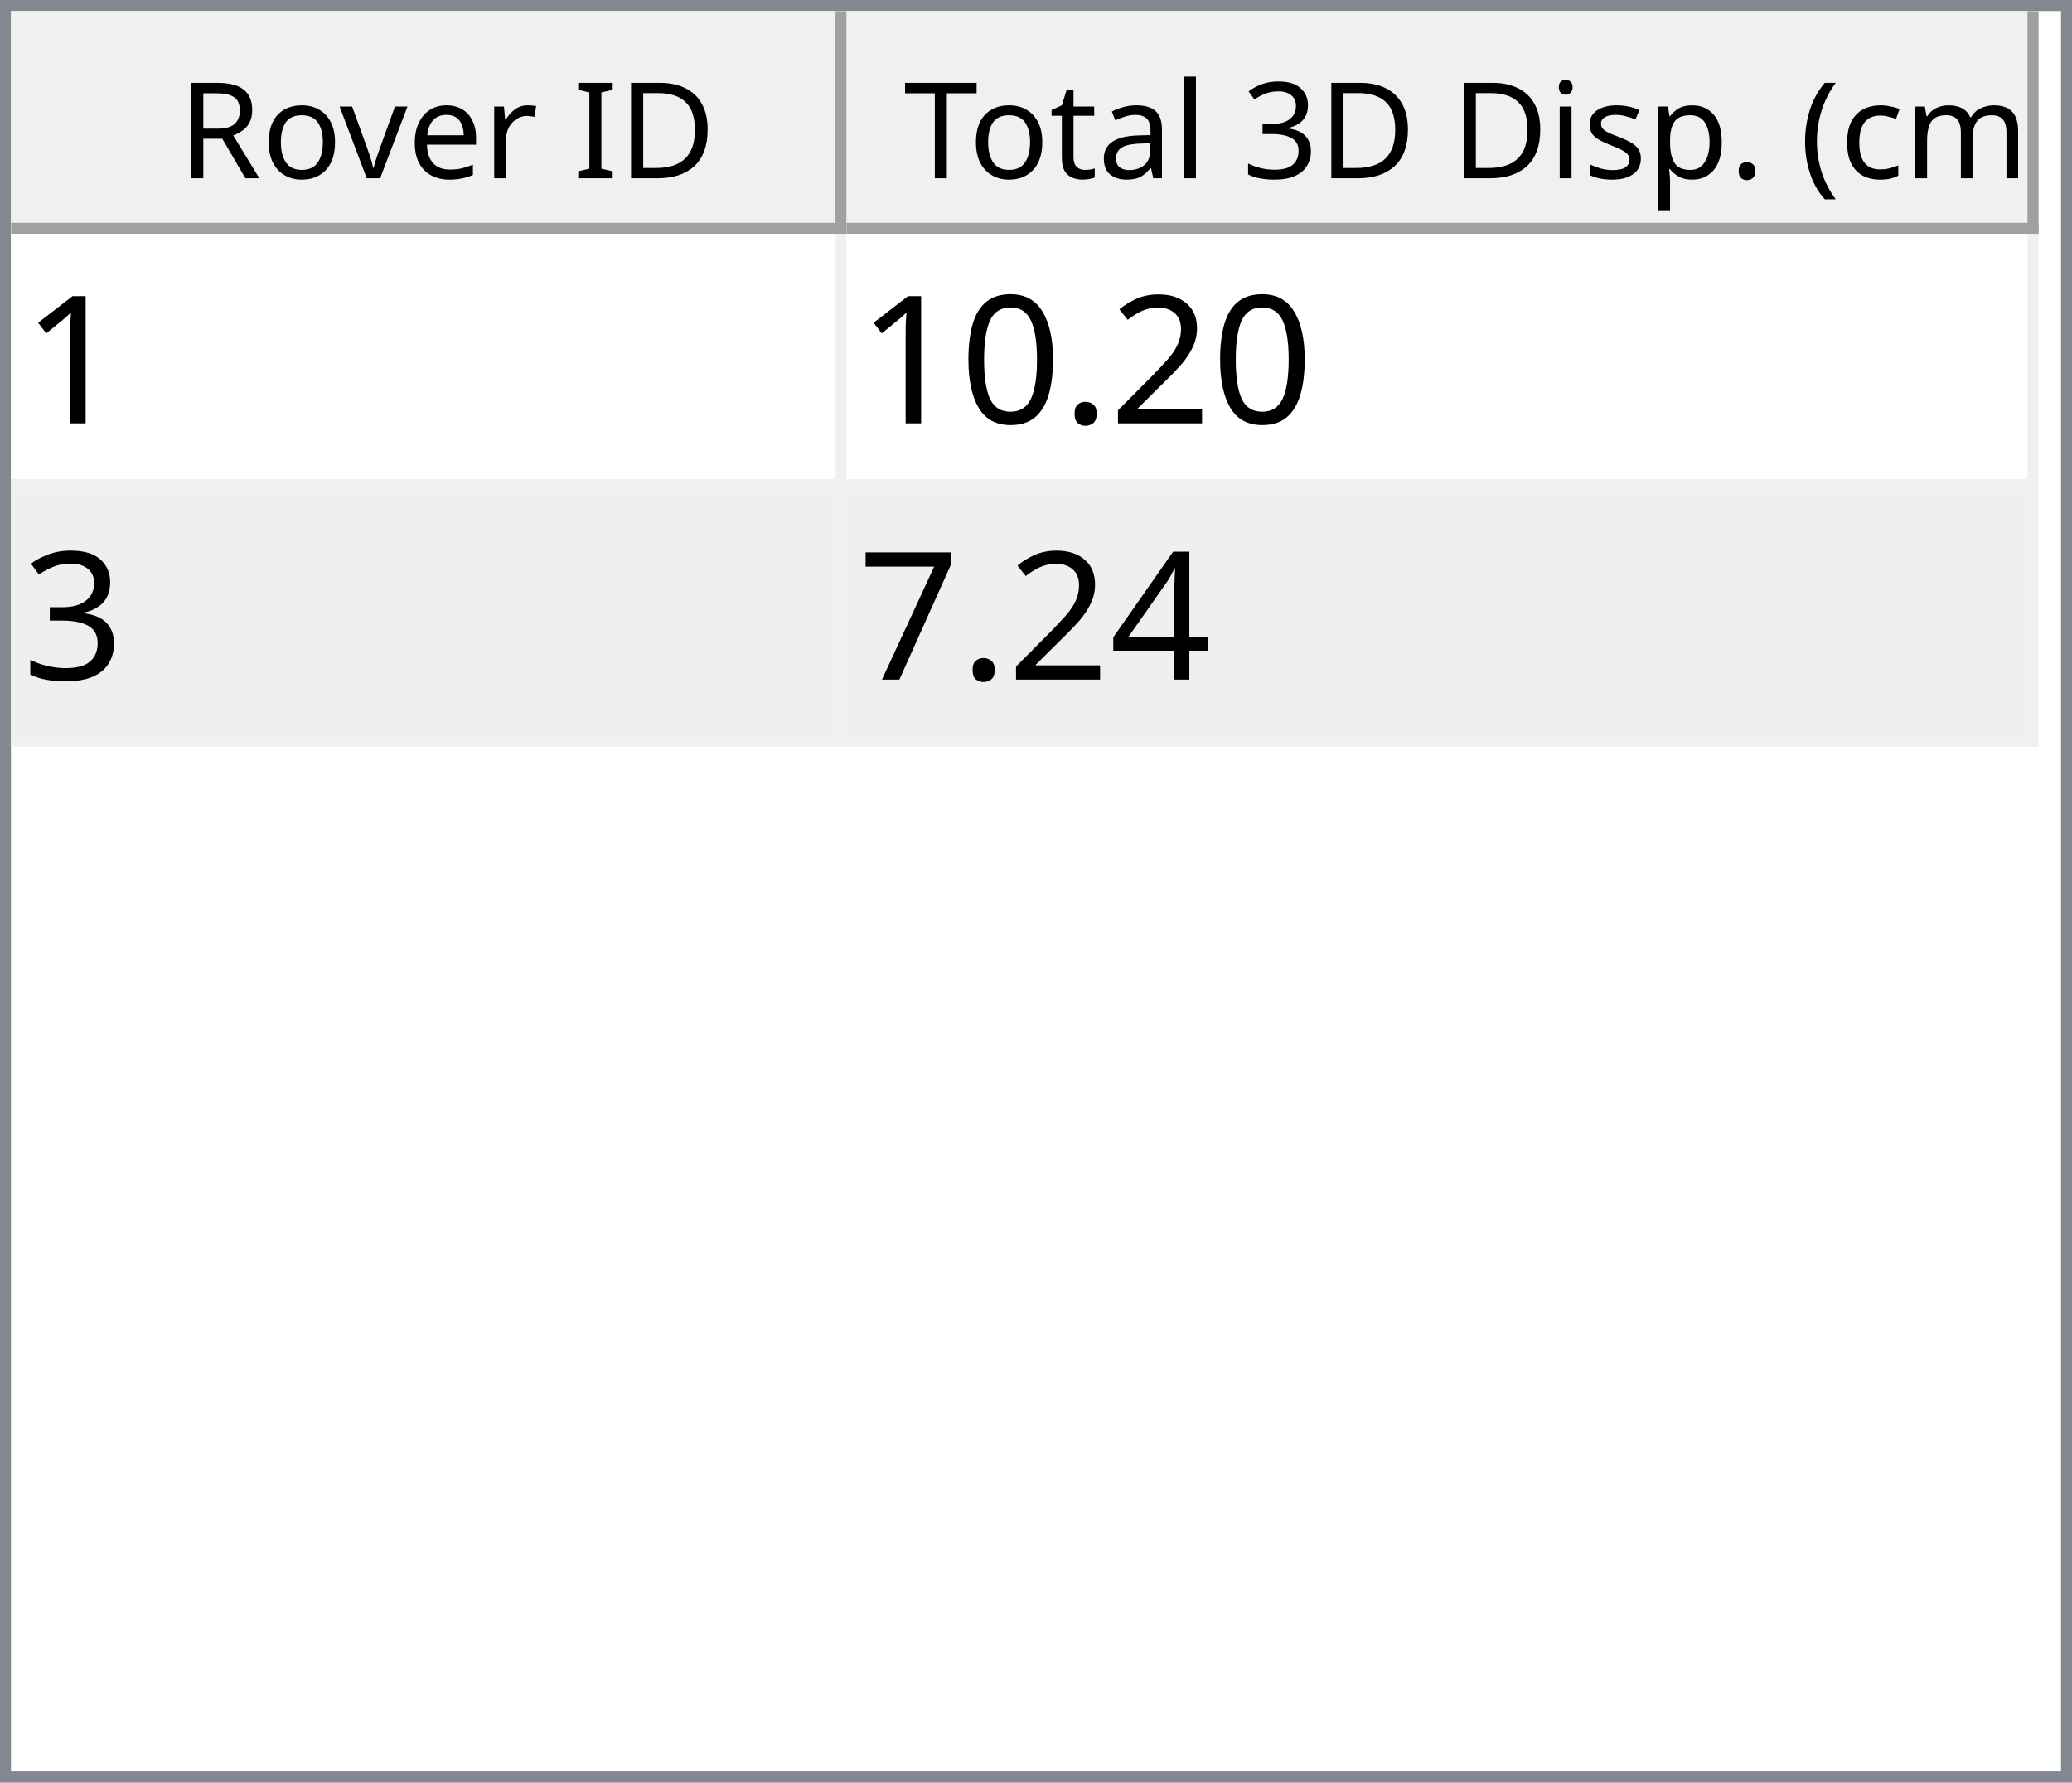
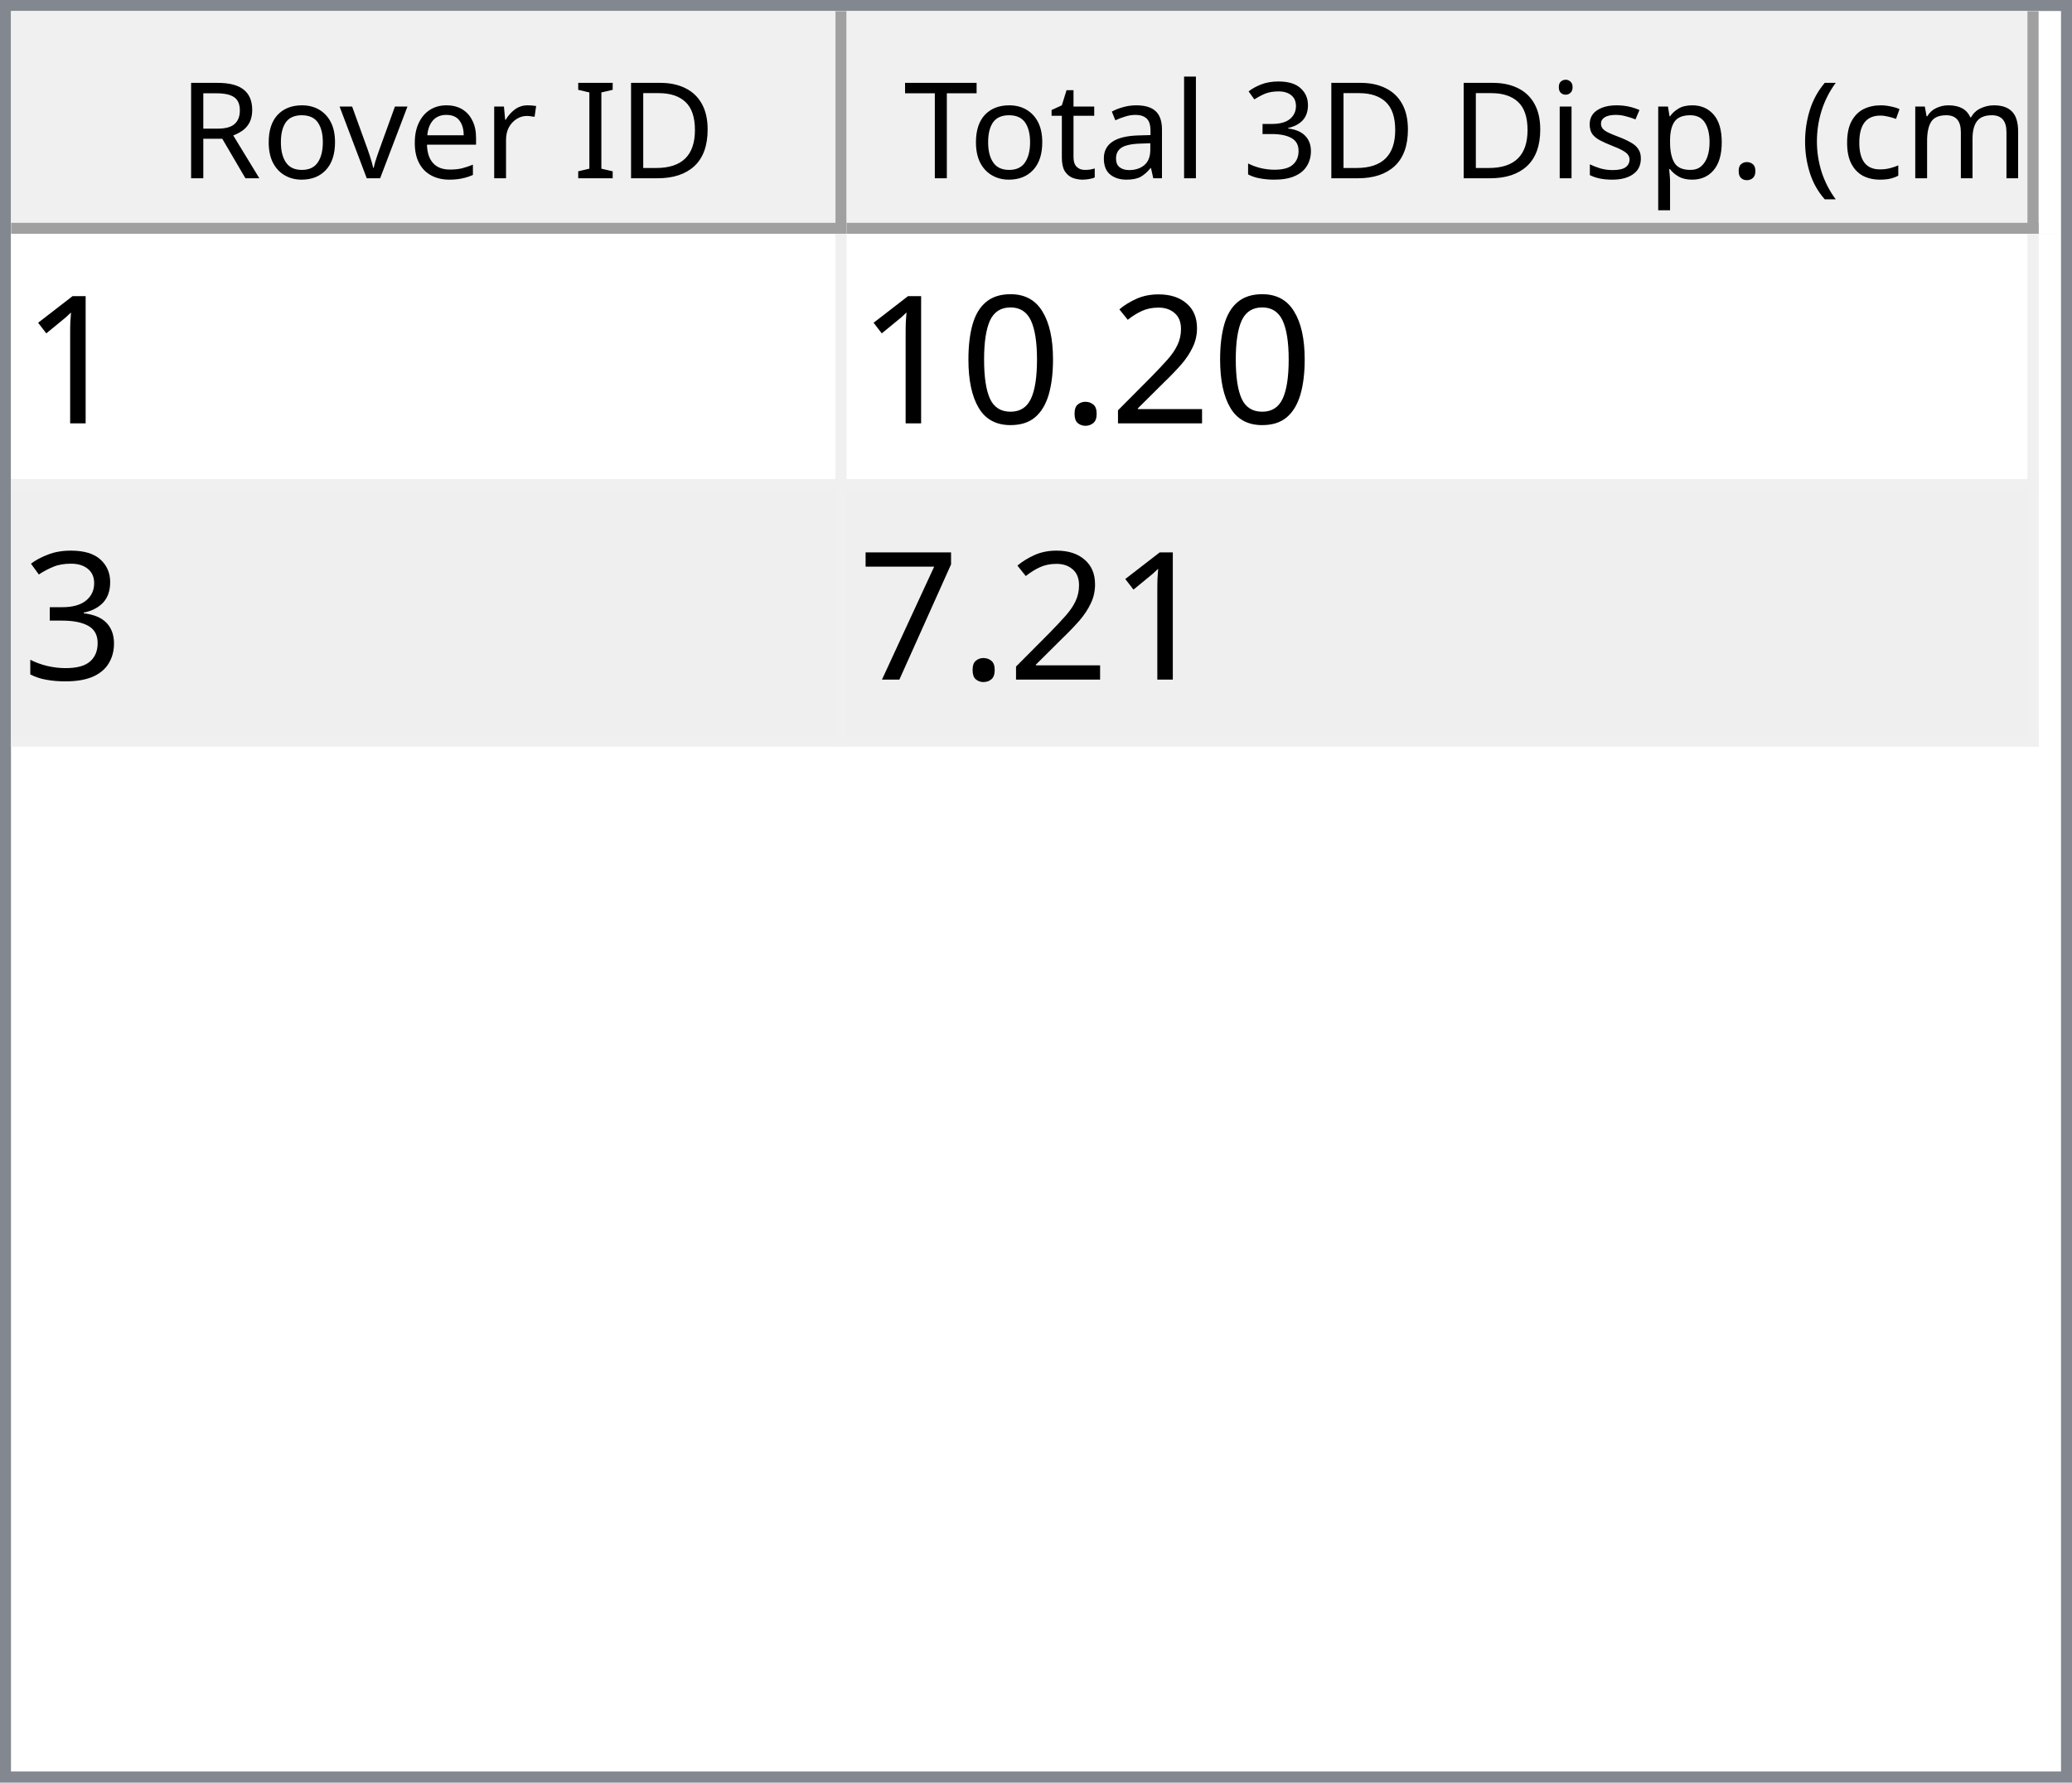
<svg xmlns="http://www.w3.org/2000/svg" style="fill-opacity:1; color-rendering:auto; color-interpolation:auto; text-rendering:auto; stroke:black; stroke-linecap:square; stroke-miterlimit:10; shape-rendering:auto; stroke-opacity:1; fill:black; stroke-dasharray:none; font-weight:normal; stroke-width:1; font-family:'Dialog'; font-style:normal; stroke-linejoin:miter; font-size:12px; stroke-dashoffset:0; image-rendering:auto;" width="186" height="160">
  <defs id="genericDefs" />
  <g>
    <defs id="defs1">
      <clipPath clipPathUnits="userSpaceOnUse" id="clipPath1">
        <path d="M0 0 L186 0 L186 160 L0 160 L0 0 Z" />
      </clipPath>
      <clipPath clipPathUnits="userSpaceOnUse" id="clipPath2">
        <path d="M0 0 L0 160 L186 160 L186 0 Z" />
      </clipPath>
      <clipPath clipPathUnits="userSpaceOnUse" id="clipPath3">
        <path d="M0 0 L0 20 L184 20 L184 0 Z" />
      </clipPath>
      <clipPath clipPathUnits="userSpaceOnUse" id="clipPath4">
        <path d="M0 0 L0 20 L75 20 L75 0 Z" />
      </clipPath>
      <clipPath clipPathUnits="userSpaceOnUse" id="clipPath5">
        <path d="M1 1 L1 19 L74 19 L74 1 Z" />
      </clipPath>
      <clipPath clipPathUnits="userSpaceOnUse" id="clipPath6">
        <path d="M0 0 L0 18 L73 18 L73 0 Z" />
      </clipPath>
      <clipPath clipPathUnits="userSpaceOnUse" id="clipPath7">
        <path d="M-0.5 -0.5 L-0.5 19.5 L74.5 19.5 L74.5 -0.5 Z" />
      </clipPath>
      <clipPath clipPathUnits="userSpaceOnUse" id="clipPath8">
        <path d="M0 0 L0 20 L107 20 L107 0 Z" />
      </clipPath>
      <clipPath clipPathUnits="userSpaceOnUse" id="clipPath9">
        <path d="M1 1 L1 19 L106 19 L106 1 Z" />
      </clipPath>
      <clipPath clipPathUnits="userSpaceOnUse" id="clipPath10">
        <path d="M0 0 L0 18 L105 18 L105 0 Z" />
      </clipPath>
      <clipPath clipPathUnits="userSpaceOnUse" id="clipPath11">
        <path d="M-0.5 -0.5 L-0.5 19.5 L106.5 19.5 L106.5 -0.5 Z" />
      </clipPath>
      <clipPath clipPathUnits="userSpaceOnUse" id="clipPath12">
        <path d="M0 0 L0 138 L184 138 L184 0 Z" />
      </clipPath>
      <clipPath clipPathUnits="userSpaceOnUse" id="clipPath13">
        <path d="M0 0 L0 46 L182 46 L182 0 Z" />
      </clipPath>
      <clipPath clipPathUnits="userSpaceOnUse" id="clipPath14">
        <path d="M-0.5 -0.5 L-0.5 45.5 L181.5 45.5 L181.5 -0.5 Z" />
      </clipPath>
      <clipPath clipPathUnits="userSpaceOnUse" id="clipPath15">
        <path d="M0 0 L0 22 L74 22 L74 0 Z" />
      </clipPath>
      <clipPath clipPathUnits="userSpaceOnUse" id="clipPath16">
        <path d="M0 0 L0 22 L106 22 L106 0 Z" />
      </clipPath>
      <font horiz-adv-x="64.551" id="font1">
        <font-face ascent="107.91" descent="25.098" units-per-em="100" style="font-style:normal; font-family:Segoe UI; font-weight:normal;" />
        <missing-glyph horiz-adv-x="64.551" d="M8.109 0 L8.109 68.266 L56.453 68.266 L56.453 0 L8.109 0 ZM15.328 7.234 L49.219 7.234 L49.219 61.031 L15.328 61.031 L15.328 7.234 Z" />
        <glyph unicode="D" horiz-adv-x="70.117" d="M9.188 0 L9.188 70.016 L28.516 70.016 Q65.531 70.016 65.531 35.891 Q65.531 19.672 55.25 9.836 Q44.969 0 27.734 0 L9.188 0 ZM17.391 62.594 L17.391 7.422 L27.828 7.422 Q41.609 7.422 49.273 14.797 Q56.938 22.172 56.938 35.688 Q56.938 62.594 28.328 62.594 L17.391 62.594 Z" />
        <glyph unicode="I" horiz-adv-x="26.611" d="M17.391 0 L9.188 0 L9.188 70.016 L17.391 70.016 L17.391 0 Z" />
        <glyph unicode=" " horiz-adv-x="27.393" d="" />
        <glyph unicode="r" horiz-adv-x="34.766" d="M34.188 41.891 Q32.078 43.5 28.125 43.5 Q23 43.5 19.555 38.672 Q16.109 33.844 16.109 25.484 L16.109 0 L8.109 0 L8.109 50 L16.109 50 L16.109 39.703 L16.312 39.703 Q18.016 44.969 21.531 47.922 Q25.047 50.875 29.391 50.875 Q32.516 50.875 34.188 50.203 L34.188 41.891 Z" />
        <glyph unicode="e" horiz-adv-x="52.295" d="M48.297 23 L12.984 23 Q13.188 14.656 17.484 10.109 Q21.781 5.562 29.297 5.562 Q37.75 5.562 44.828 11.141 L44.828 3.609 Q38.234 -1.172 27.391 -1.172 Q16.797 -1.172 10.742 5.641 Q4.688 12.453 4.688 24.812 Q4.688 36.469 11.305 43.82 Q17.922 51.172 27.734 51.172 Q37.547 51.172 42.922 44.828 Q48.297 38.484 48.297 27.203 L48.297 23 ZM40.094 29.781 Q40.047 36.719 36.75 40.578 Q33.453 44.438 27.594 44.438 Q21.922 44.438 17.969 40.383 Q14.016 36.328 13.094 29.781 L40.094 29.781 Z" />
        <glyph unicode="v" horiz-adv-x="47.9" d="M47.406 50 L27.484 0 L19.625 0 L0.688 50 L9.469 50 L22.172 13.672 Q23.578 9.672 23.922 6.688 L24.125 6.688 Q24.609 10.453 25.688 13.484 L38.969 50 L47.406 50 Z" />
        <glyph unicode="o" horiz-adv-x="58.594" d="M29 -1.172 Q17.922 -1.172 11.305 5.836 Q4.688 12.844 4.688 24.422 Q4.688 37.016 11.57 44.094 Q18.453 51.172 30.172 51.172 Q41.359 51.172 47.633 44.289 Q53.906 37.406 53.906 25.203 Q53.906 13.234 47.141 6.031 Q40.375 -1.172 29 -1.172 ZM29.594 44.438 Q21.875 44.438 17.383 39.188 Q12.891 33.938 12.891 24.703 Q12.891 15.828 17.43 10.695 Q21.969 5.562 29.594 5.562 Q37.359 5.562 41.531 10.594 Q45.703 15.625 45.703 24.906 Q45.703 34.281 41.531 39.359 Q37.359 44.438 29.594 44.438 Z" />
        <glyph unicode="R" horiz-adv-x="59.814" d="M59.375 0 L49.609 0 L37.891 19.625 Q36.281 22.359 34.766 24.289 Q33.25 26.219 31.664 27.438 Q30.078 28.656 28.25 29.219 Q26.422 29.781 24.125 29.781 L17.391 29.781 L17.391 0 L9.188 0 L9.188 70.016 L30.078 70.016 Q34.672 70.016 38.555 68.867 Q42.438 67.719 45.289 65.375 Q48.141 63.031 49.758 59.547 Q51.375 56.062 51.375 51.375 Q51.375 47.703 50.273 44.656 Q49.172 41.609 47.148 39.211 Q45.125 36.812 42.266 35.133 Q39.406 33.453 35.844 32.516 L35.844 32.328 Q37.594 31.547 38.891 30.547 Q40.188 29.547 41.359 28.18 Q42.531 26.812 43.68 25.078 Q44.828 23.344 46.234 21.047 L59.375 0 ZM17.391 62.594 L17.391 37.203 L28.516 37.203 Q31.594 37.203 34.203 38.133 Q36.812 39.062 38.719 40.797 Q40.625 42.531 41.703 45.047 Q42.781 47.562 42.781 50.688 Q42.781 56.297 39.141 59.445 Q35.5 62.594 28.609 62.594 L17.391 62.594 Z" />
        <glyph unicode=")" horiz-adv-x="30.176" d="M8.297 -15.922 L1.172 -15.922 Q16.406 2.344 16.406 26.812 Q16.406 51.469 1.078 70.016 L8.297 70.016 Q23.531 52.156 23.531 26.703 Q23.531 1.375 8.297 -15.922 Z" />
        <glyph unicode="m" horiz-adv-x="86.133" d="M79.109 0 L71.094 0 L71.094 28.719 Q71.094 37.016 68.531 40.727 Q65.969 44.438 59.906 44.438 Q54.781 44.438 51.195 39.75 Q47.609 35.062 47.609 28.516 L47.609 0 L39.594 0 L39.594 29.688 Q39.594 44.438 28.219 44.438 Q22.953 44.438 19.531 40.016 Q16.109 35.594 16.109 28.516 L16.109 0 L8.109 0 L8.109 50 L16.109 50 L16.109 42.094 L16.312 42.094 Q21.625 51.172 31.844 51.172 Q36.969 51.172 40.773 48.312 Q44.578 45.453 46 40.828 Q51.562 51.172 62.594 51.172 Q79.109 51.172 79.109 30.812 L79.109 0 Z" />
        <glyph unicode="c" horiz-adv-x="46.191" d="M42.188 2.297 Q36.422 -1.172 28.516 -1.172 Q17.828 -1.172 11.258 5.789 Q4.688 12.75 4.688 23.828 Q4.688 36.188 11.766 43.68 Q18.844 51.172 30.672 51.172 Q37.25 51.172 42.281 48.734 L42.281 40.531 Q36.719 44.438 30.375 44.438 Q22.703 44.438 17.797 38.945 Q12.891 33.453 12.891 24.516 Q12.891 15.719 17.508 10.641 Q22.125 5.562 29.891 5.562 Q36.422 5.562 42.188 9.906 L42.188 2.297 Z" />
        <glyph unicode="(" horiz-adv-x="30.176" d="M29.109 -15.922 L21.969 -15.922 Q6.844 1.375 6.844 26.703 Q6.844 52.156 21.969 70.016 L29.203 70.016 Q13.875 51.469 13.875 26.812 Q13.875 2.344 29.109 -15.922 Z" />
        <glyph unicode="." horiz-adv-x="21.68" d="M10.891 -1.078 Q8.641 -1.078 7.055 0.539 Q5.469 2.156 5.469 4.391 Q5.469 6.641 7.055 8.273 Q8.641 9.906 10.891 9.906 Q13.188 9.906 14.797 8.273 Q16.406 6.641 16.406 4.391 Q16.406 2.156 14.797 0.539 Q13.188 -1.078 10.891 -1.078 Z" />
        <glyph unicode="p" horiz-adv-x="58.789" d="M16.312 7.234 L16.109 7.234 L16.109 -23 L8.109 -23 L8.109 50 L16.109 50 L16.109 41.219 L16.312 41.219 Q22.219 51.172 33.594 51.172 Q43.266 51.172 48.688 44.461 Q54.109 37.75 54.109 26.469 Q54.109 13.922 48 6.375 Q41.891 -1.172 31.297 -1.172 Q21.578 -1.172 16.312 7.234 ZM16.109 27.391 L16.109 20.406 Q16.109 14.203 20.141 9.883 Q24.172 5.562 30.375 5.562 Q37.641 5.562 41.773 11.133 Q45.906 16.703 45.906 26.609 Q45.906 34.969 42.047 39.703 Q38.188 44.438 31.594 44.438 Q24.609 44.438 20.359 39.578 Q16.109 34.719 16.109 27.391 Z" />
        <glyph unicode="s" horiz-adv-x="42.432" d="M5.078 1.812 L5.078 10.406 Q11.625 5.562 19.484 5.562 Q30.031 5.562 30.031 12.594 Q30.031 14.594 29.125 15.992 Q28.219 17.391 26.68 18.461 Q25.141 19.531 23.07 20.383 Q21 21.234 18.609 22.172 Q15.281 23.484 12.766 24.828 Q10.25 26.172 8.57 27.859 Q6.891 29.547 6.031 31.695 Q5.172 33.844 5.172 36.719 Q5.172 40.234 6.789 42.945 Q8.406 45.656 11.086 47.484 Q13.766 49.312 17.211 50.242 Q20.656 51.172 24.312 51.172 Q30.812 51.172 35.938 48.922 L35.938 40.828 Q30.422 44.438 23.25 44.438 Q21 44.438 19.195 43.922 Q17.391 43.406 16.094 42.477 Q14.797 41.547 14.086 40.258 Q13.375 38.969 13.375 37.406 Q13.375 35.453 14.086 34.133 Q14.797 32.812 16.164 31.789 Q17.531 30.766 19.484 29.938 Q21.438 29.109 23.922 28.125 Q27.25 26.859 29.883 25.516 Q32.516 24.172 34.375 22.484 Q36.234 20.797 37.234 18.602 Q38.234 16.406 38.234 13.375 Q38.234 9.672 36.602 6.938 Q34.969 4.203 32.234 2.398 Q29.5 0.594 25.93 -0.289 Q22.359 -1.172 18.453 -1.172 Q10.75 -1.172 5.078 1.812 Z" />
        <glyph unicode="i" horiz-adv-x="24.219" d="M12.203 62.703 Q10.062 62.703 8.547 64.164 Q7.031 65.625 7.031 67.875 Q7.031 70.125 8.547 71.609 Q10.062 73.094 12.203 73.094 Q14.406 73.094 15.945 71.609 Q17.484 70.125 17.484 67.875 Q17.484 65.719 15.945 64.211 Q14.406 62.703 12.203 62.703 ZM16.109 0 L8.109 0 L8.109 50 L16.109 50 L16.109 0 Z" />
        <glyph unicode="3" horiz-adv-x="53.906" d="M46.531 19.828 Q46.531 15.094 44.75 11.211 Q42.969 7.328 39.719 4.57 Q36.469 1.812 31.93 0.297 Q27.391 -1.219 21.922 -1.219 Q11.922 -1.219 6 2.594 L6 11.188 Q13.094 5.609 22.219 5.609 Q25.875 5.609 28.828 6.539 Q31.781 7.469 33.906 9.227 Q36.031 10.984 37.18 13.477 Q38.328 15.969 38.328 19.094 Q38.328 32.812 18.797 32.812 L12.984 32.812 L12.984 39.594 L18.5 39.594 Q35.797 39.594 35.797 52.484 Q35.797 64.406 22.609 64.406 Q15.188 64.406 8.688 59.422 L8.688 67.188 Q15.375 71.188 24.609 71.188 Q29 71.188 32.57 69.969 Q36.141 68.75 38.68 66.555 Q41.219 64.359 42.609 61.281 Q44 58.203 44 54.5 Q44 40.672 30.031 36.719 L30.031 36.531 Q33.594 36.141 36.625 34.797 Q39.656 33.453 41.852 31.305 Q44.047 29.156 45.289 26.25 Q46.531 23.344 46.531 19.828 Z" />
        <glyph unicode="l" horiz-adv-x="24.219" d="M16.109 0 L8.109 0 L8.109 74.031 L16.109 74.031 L16.109 0 Z" />
        <glyph unicode="a" horiz-adv-x="50.879" d="M43.891 0 L35.891 0 L35.891 7.812 L35.688 7.812 Q30.469 -1.172 20.312 -1.172 Q12.844 -1.172 8.617 2.781 Q4.391 6.734 4.391 13.281 Q4.391 27.297 20.906 29.594 L35.891 31.688 Q35.891 44.438 25.594 44.438 Q16.547 44.438 9.281 38.281 L9.281 46.484 Q16.656 51.172 26.266 51.172 Q43.891 51.172 43.891 32.516 L43.891 0 ZM35.891 25.297 L23.828 23.641 Q18.266 22.859 15.43 20.875 Q12.594 18.891 12.594 13.875 Q12.594 10.203 15.211 7.883 Q17.828 5.562 22.172 5.562 Q28.125 5.562 32.008 9.742 Q35.891 13.922 35.891 20.312 L35.891 25.297 Z" />
        <glyph unicode="t" horiz-adv-x="33.887" d="M31.297 0.484 Q28.469 -1.078 23.828 -1.078 Q10.688 -1.078 10.688 13.578 L10.688 43.172 L2.094 43.172 L2.094 50 L10.688 50 L10.688 62.203 L18.703 64.797 L18.703 50 L31.297 50 L31.297 43.172 L18.703 43.172 L18.703 14.984 Q18.703 9.969 20.414 7.82 Q22.125 5.672 26.078 5.672 Q29.109 5.672 31.297 7.328 L31.297 0.484 Z" />
        <glyph unicode="T" horiz-adv-x="52.393" d="M50.594 62.594 L30.375 62.594 L30.375 0 L22.172 0 L22.172 62.594 L2 62.594 L2 70.016 L50.594 70.016 L50.594 62.594 Z" />
      </font>
      <font horiz-adv-x="75.0" id="font2">
        <font-face ascent="100.537" descent="21.973" units-per-em="100" style="font-style:normal; font-family:sans-serif; font-weight:normal;" />
        <missing-glyph horiz-adv-x="75.0" d="M12.5 0 L12.5 62.5 L62.5 62.5 L62.5 0 L12.5 0 ZM14.062 1.562 L60.938 1.562 L60.938 60.938 L14.062 60.938 L14.062 1.562 Z" />
        <glyph unicode="1" horiz-adv-x="55.615" d="M37.25 0 L28.469 0 L28.469 56 Q25.297 52.984 20.141 49.953 Q14.984 46.922 10.891 45.406 L10.891 53.906 Q18.266 57.375 23.781 62.305 Q29.297 67.234 31.594 71.875 L37.25 71.875 L37.25 0 Z" />
        <glyph unicode="2" horiz-adv-x="55.615" d="M50.344 8.453 L50.344 0 L3.031 0 Q2.938 3.172 4.047 6.109 Q5.859 10.938 9.836 15.625 Q13.812 20.312 21.344 26.469 Q33.016 36.031 37.117 41.625 Q41.219 47.219 41.219 52.203 Q41.219 57.422 37.477 61.008 Q33.734 64.594 27.734 64.594 Q21.391 64.594 17.578 60.789 Q13.766 56.984 13.719 50.25 L4.688 51.172 Q5.609 61.281 11.664 66.578 Q17.719 71.875 27.938 71.875 Q38.234 71.875 44.242 66.164 Q50.25 60.453 50.25 52 Q50.25 47.703 48.492 43.555 Q46.734 39.406 42.656 34.812 Q38.578 30.219 29.109 22.219 Q21.188 15.578 18.945 13.211 Q16.703 10.844 15.234 8.453 L50.344 8.453 Z" />
        <glyph unicode="." horiz-adv-x="27.783" d="M9.078 0 L9.078 10.016 L19.094 10.016 L19.094 0 L9.078 0 Z" />
        <glyph unicode="0" horiz-adv-x="55.615" d="M4.156 35.297 Q4.156 48 6.766 55.742 Q9.375 63.484 14.523 67.68 Q19.672 71.875 27.484 71.875 Q33.25 71.875 37.594 69.555 Q41.938 67.234 44.773 62.867 Q47.609 58.5 49.219 52.227 Q50.828 45.953 50.828 35.297 Q50.828 22.703 48.242 14.969 Q45.656 7.234 40.508 3.008 Q35.359 -1.219 27.484 -1.219 Q17.141 -1.219 11.234 6.203 Q4.156 15.141 4.156 35.297 ZM13.188 35.297 Q13.188 17.672 17.312 11.836 Q21.438 6 27.484 6 Q33.547 6 37.672 11.859 Q41.797 17.719 41.797 35.297 Q41.797 52.984 37.672 58.789 Q33.547 64.594 27.391 64.594 Q21.344 64.594 17.719 59.469 Q13.188 52.938 13.188 35.297 Z" />
        <glyph unicode="3" horiz-adv-x="55.615" d="M4.203 18.891 L12.984 20.062 Q14.5 12.594 18.141 9.297 Q21.781 6 27 6 Q33.203 6 37.477 10.297 Q41.75 14.594 41.75 20.953 Q41.75 27 37.797 30.93 Q33.844 34.859 27.734 34.859 Q25.25 34.859 21.531 33.891 L22.516 41.609 Q23.391 41.5 23.922 41.5 Q29.547 41.5 34.039 44.43 Q38.531 47.359 38.531 53.469 Q38.531 58.297 35.258 61.477 Q31.984 64.656 26.812 64.656 Q21.688 64.656 18.266 61.43 Q14.844 58.203 13.875 51.766 L5.078 53.328 Q6.688 62.156 12.398 67.016 Q18.109 71.875 26.609 71.875 Q32.469 71.875 37.398 69.359 Q42.328 66.844 44.945 62.5 Q47.562 58.156 47.562 53.266 Q47.562 48.641 45.07 44.828 Q42.578 41.016 37.703 38.766 Q44.047 37.312 47.562 32.695 Q51.078 28.078 51.078 21.141 Q51.078 11.766 44.242 5.25 Q37.406 -1.266 26.953 -1.266 Q17.531 -1.266 11.305 4.352 Q5.078 9.969 4.203 18.891 Z" />
-         <glyph unicode="4" horiz-adv-x="55.615" d="M32.328 0 L32.328 17.141 L1.266 17.141 L1.266 25.203 L33.938 71.578 L41.109 71.578 L41.109 25.203 L50.781 25.203 L50.781 17.141 L41.109 17.141 L41.109 0 L32.328 0 ZM32.328 25.203 L32.328 57.469 L9.906 25.203 L32.328 25.203 Z" />
        <glyph unicode="7" horiz-adv-x="55.615" d="M4.734 62.203 L4.734 70.656 L51.078 70.656 L51.078 63.812 Q44.234 56.547 37.523 44.484 Q30.812 32.422 27.156 19.672 Q24.516 10.688 23.781 0 L14.75 0 Q14.891 8.453 18.062 20.414 Q21.234 32.375 27.172 43.484 Q33.109 54.594 39.797 62.203 L4.734 62.203 Z" />
      </font>
    </defs>
    <g style="fill:white; stroke:white;">
      <rect x="0" y="0" width="186" style="clip-path:url(#clipPath1); stroke:none;" height="160" />
    </g>
    <g style="fill:white; text-rendering:optimizeSpeed; color-rendering:optimizeSpeed; image-rendering:optimizeSpeed; shape-rendering:crispEdges; stroke:white; color-interpolation:sRGB;">
      <rect x="0" width="186" height="160" y="0" style="stroke:none;" />
      <path style="stroke:none;" d="M0 160 L186 160 L186 0 L0 0 Z" />
    </g>
    <g style="fill:rgb(240,240,240); font-family:'Segoe UI'; stroke:rgb(240,240,240);">
      <rect x="0" y="0" width="186" style="clip-path:url(#clipPath2); stroke:none;" height="160" />
    </g>
    <g style="fill:rgb(130,135,144); font-family:'Segoe UI'; stroke:rgb(130,135,144);">
      <path d="M0 0 L186 0 L186 160 L0 160 L0 0 ZM1 1 L185 1 L185 159 L1 159 L1 1 Z" style="fill-rule:evenodd; clip-path:url(#clipPath2); stroke:none;" />
    </g>
    <g style="fill:white; font-family:'Segoe UI'; stroke:white;" transform="translate(1,1)">
      <rect x="0" y="0" width="184" style="clip-path:url(#clipPath3); stroke:none;" height="20" />
    </g>
    <g style="fill:rgb(240,240,240); font-family:'Segoe UI'; stroke:rgb(240,240,240);" transform="translate(1,1)">
      <rect x="0" y="0" width="75" style="clip-path:url(#clipPath4); stroke:none;" height="20" />
    </g>
    <g style="font-family:'Segoe UI';" transform="translate(2,2)">
      <text x="14" xml:space="preserve" y="14" style="clip-path:url(#clipPath6); stroke:none;">Rover ID</text>
    </g>
    <g style="fill:rgb(160,160,160); font-family:'Segoe UI'; stroke:rgb(160,160,160); stroke-linejoin:bevel;" transform="translate(1.5,1.5)">
      <line x1="74" x2="74" y1="0" style="fill:none; clip-path:url(#clipPath7);" y2="19" />
    </g>
    <g style="fill:rgb(160,160,160); font-family:'Segoe UI'; stroke:rgb(160,160,160); stroke-linejoin:bevel;" transform="matrix(1,0,0,1,1,1) translate(0.5,0.5)">
      <line x1="0" x2="74" y1="19" style="fill:none; clip-path:url(#clipPath7);" y2="19" />
    </g>
    <g style="fill:rgb(240,240,240); font-family:'Segoe UI'; stroke:rgb(240,240,240);" transform="translate(76,1)">
      <rect x="0" y="0" width="107" style="clip-path:url(#clipPath8); stroke:none;" height="20" />
    </g>
    <g style="font-family:'Segoe UI';" transform="translate(77,2)">
      <text x="1" xml:space="preserve" y="14" style="clip-path:url(#clipPath10); stroke:none;"> Total 3D Disp. (cm)</text>
    </g>
    <g style="fill:rgb(160,160,160); font-family:'Segoe UI'; stroke:rgb(160,160,160); stroke-linejoin:bevel;" transform="translate(76.5,1.5)">
      <line x1="106" x2="106" y1="0" style="fill:none; clip-path:url(#clipPath11);" y2="19" />
    </g>
    <g style="fill:rgb(160,160,160); font-family:'Segoe UI'; stroke:rgb(160,160,160); stroke-linejoin:bevel;" transform="matrix(1,0,0,1,76,1) translate(0.5,0.5)">
      <line x1="0" x2="106" y1="19" style="fill:none; clip-path:url(#clipPath11);" y2="19" />
    </g>
    <g style="fill:white; font-family:'Segoe UI'; stroke:white;" transform="translate(1,21)">
      <rect x="0" y="0" width="184" style="clip-path:url(#clipPath12); stroke:none;" height="138" />
    </g>
    <g style="fill:rgb(240,240,240); font-size:16px; font-family:sans-serif; stroke:rgb(240,240,240);" transform="translate(1,21)">
      <rect x="0" y="0" width="182" style="clip-path:url(#clipPath13); stroke:none;" height="46" />
      <line transform="translate(0.5,0.5)" x1="0" x2="181" y1="22" style="clip-path:url(#clipPath14); fill:none; stroke-linejoin:bevel;" y2="22" />
    </g>
    <g transform="matrix(1,0,0,1,1,21) translate(0.5,0.5)" style="fill:rgb(240,240,240); font-size:16px; font-family:sans-serif; stroke:rgb(240,240,240); stroke-linejoin:bevel;">
      <line x1="0" x2="181" y1="45" style="fill:none; clip-path:url(#clipPath14);" y2="45" />
    </g>
    <g transform="matrix(1,0,0,1,1,21) translate(0.5,0.5)" style="fill:rgb(240,240,240); font-size:16px; font-family:sans-serif; stroke:rgb(240,240,240); stroke-linejoin:bevel;">
      <line x1="74" x2="74" y1="0" style="fill:none; clip-path:url(#clipPath14);" y2="45" />
    </g>
    <g transform="matrix(1,0,0,1,1,21) translate(0.5,0.5)" style="fill:rgb(240,240,240); font-size:16px; font-family:sans-serif; stroke:rgb(240,240,240); stroke-linejoin:bevel;">
      <line x1="181" x2="181" y1="0" style="fill:none; clip-path:url(#clipPath14);" y2="45" />
    </g>
    <g style="fill:white; font-size:16px; font-family:sans-serif; stroke:white;" transform="matrix(1,0,0,1,1,21)">
      <rect x="0" y="0" width="74" style="clip-path:url(#clipPath15); stroke:none;" height="22" />
      <text x="1" y="17" style="fill:black; clip-path:url(#clipPath15); stroke:none;" xml:space="preserve">1</text>
    </g>
    <g style="fill:white; font-size:16px; font-family:sans-serif; stroke:white;" transform="matrix(1,0,0,1,1,21) translate(75,0)">
      <rect x="0" y="0" width="106" style="clip-path:url(#clipPath16); stroke:none;" height="22" />
      <text x="1" y="17" style="fill:black; clip-path:url(#clipPath16); stroke:none;" xml:space="preserve">10.20</text>
    </g>
    <g style="fill:rgb(239,239,239); font-size:16px; font-family:sans-serif; stroke:rgb(239,239,239);" transform="matrix(1,0,0,1,1,21) translate(0,23)">
      <rect x="0" y="0" width="74" style="clip-path:url(#clipPath15); stroke:none;" height="22" />
      <text x="1" y="17" style="fill:black; clip-path:url(#clipPath15); stroke:none;" xml:space="preserve">3</text>
    </g>
    <g style="fill:rgb(239,239,239); font-size:16px; font-family:sans-serif; stroke:rgb(239,239,239);" transform="matrix(1,0,0,1,1,21) translate(75,23)">
      <rect x="0" y="0" width="106" style="clip-path:url(#clipPath16); stroke:none;" height="22" />
-       <text x="1" y="17" style="fill:black; clip-path:url(#clipPath16); stroke:none;" xml:space="preserve">7.24</text>
+       <text x="1" y="17" style="fill:black; clip-path:url(#clipPath16); stroke:none;" xml:space="preserve">7.21</text>
    </g>
  </g>
</svg>
